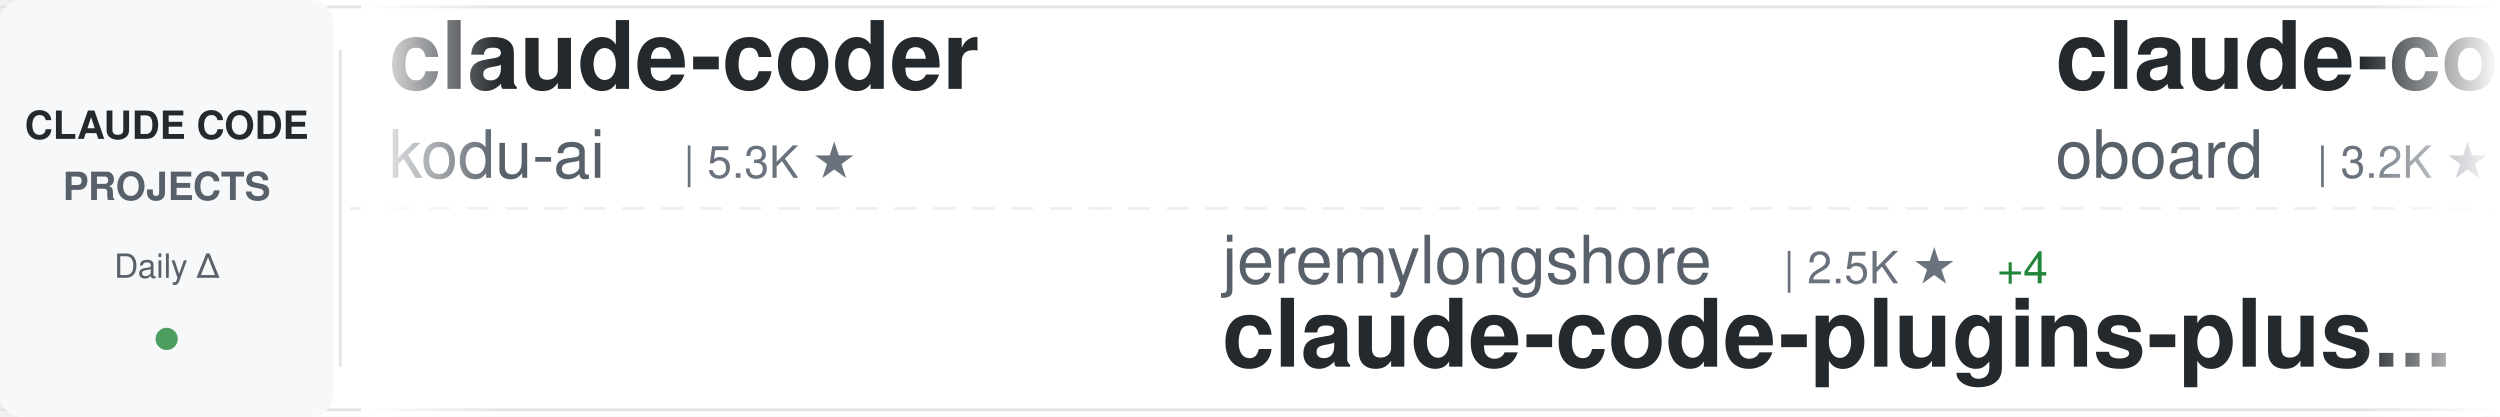
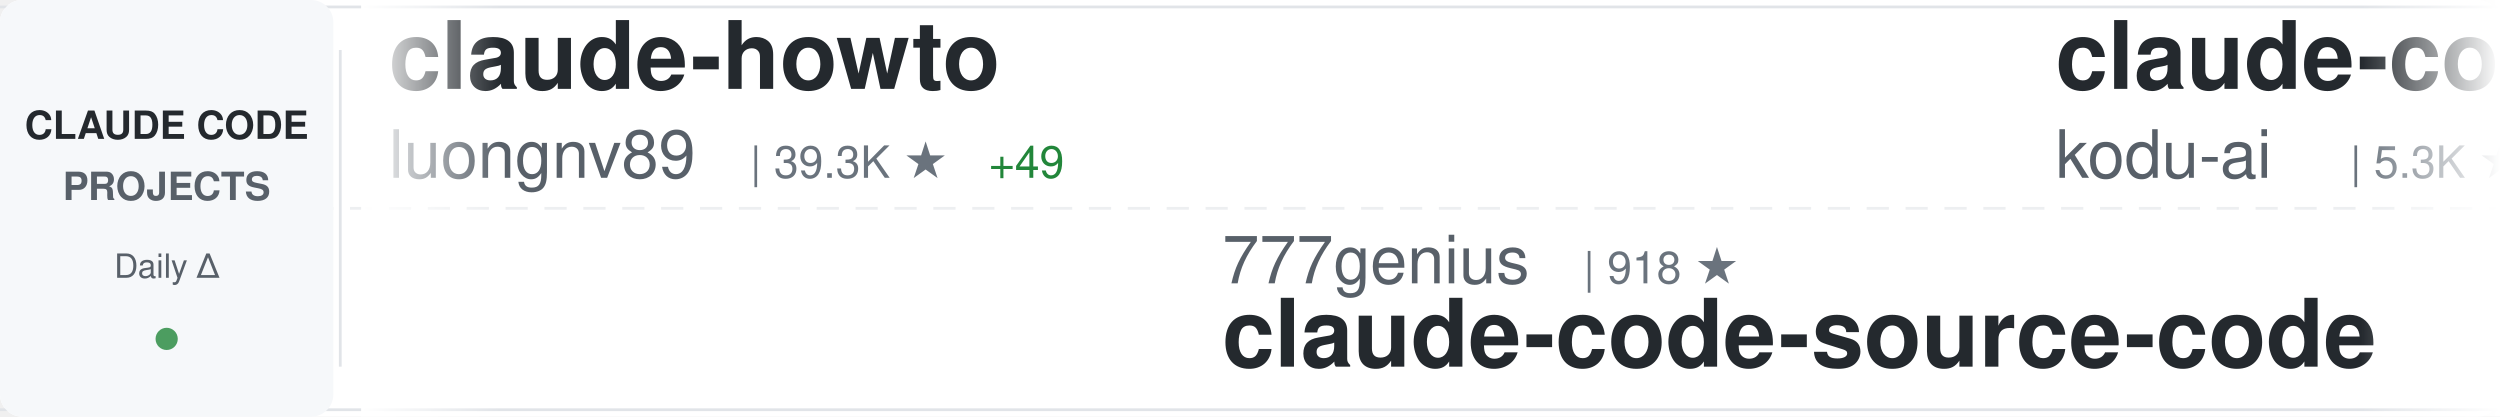
<svg xmlns="http://www.w3.org/2000/svg" width="900" height="150">
  <defs>
    <linearGradient id="awesomeLeftFade" x1="0%" y1="0%" x2="100%" y2="0%">
      <stop offset="0%" style="stop-color:#ffffff;stop-opacity:1" />
      <stop offset="100%" style="stop-color:#ffffff;stop-opacity:0" />
    </linearGradient>
    <linearGradient id="awesomeRightFade" x1="0%" y1="0%" x2="100%" y2="0%">
      <stop offset="0%" style="stop-color:#ffffff;stop-opacity:0" />
      <stop offset="100%" style="stop-color:#ffffff;stop-opacity:1" />
    </linearGradient>
  </defs>
  <rect width="900" height="150" fill="#ffffff" rx="8" />
  <rect x="0" y="2" width="900" height="1" fill="#e1e4e8" />
  <rect x="0" y="147" width="900" height="1" fill="#e1e4e8" />
  <line x1="0" y1="75" x2="900" y2="75" stroke="#e1e4e8" stroke-width="1" stroke-dasharray="8 6" opacity="0.6" />
  <rect x="0" y="0" width="120" height="150" fill="#f6f8fa" rx="8" />
  <text x="60" y="50" font-family="-apple-system, BlinkMacSystemFont, 'Segoe UI', Helvetica, Arial, sans-serif" font-size="14" font-weight="600" fill="#24292e" text-anchor="middle">CLAUDE CODE</text>
  <text x="60" y="72" font-family="-apple-system, BlinkMacSystemFont, 'Segoe UI', Helvetica, Arial, sans-serif" font-size="14" font-weight="600" fill="#586069" text-anchor="middle">PROJECTS</text>
  <text x="60" y="100" font-family="-apple-system, BlinkMacSystemFont, 'Segoe UI', Helvetica, Arial, sans-serif" font-size="12" font-weight="500" fill="#586069" text-anchor="middle">Daily Δ</text>
  <circle cx="60" cy="122" r="4" fill="#22863a" opacity="0.8" />
  <rect x="122" y="18" width="1" height="114" fill="#e1e4e8" />
  <clipPath id="awesomeTickerClip">
    <rect x="130" y="0" width="770" height="150" />
  </clipPath>
  <g clip-path="url(#awesomeTickerClip)">
    <g id="awesomeTickerItems">
      <animateTransform attributeName="transform" attributeType="XML" type="translate" from="0 0" to="-3000 0" dur="54s" repeatCount="indefinite" />
      <g transform="translate(0, 0)">
+         <text x="140" y="32" font-family="-apple-system, BlinkMacSystemFont, 'Segoe UI', Helvetica, Arial, sans-serif" font-size="34" font-weight="600" fill="#24292e">claude-howto</text>
+         <text x="140" y="64" font-family="-apple-system, BlinkMacSystemFont, 'Segoe UI', Helvetica, Arial, sans-serif" font-size="24" font-weight="400" fill="#586069">luongnv89</text>
+         <text x="270" y="64" font-family="-apple-system, BlinkMacSystemFont, 'Segoe UI', Helvetica, Arial, sans-serif" font-size="16" font-weight="500" fill="#6a737d">| 39.3K ★</text>
+         <text x="356" y="64" font-family="-apple-system, BlinkMacSystemFont, 'Segoe UI', Helvetica, Arial, sans-serif" font-size="16" font-weight="500" fill="#22863a"> +49</text>
+       </g>
+       <g transform="translate(300, 0)">
+         <text x="140" y="102" font-family="-apple-system, BlinkMacSystemFont, 'Segoe UI', Helvetica, Arial, sans-serif" font-size="24" font-weight="400" fill="#586069">777genius</text>
+         <text x="270" y="102" font-family="-apple-system, BlinkMacSystemFont, 'Segoe UI', Helvetica, Arial, sans-serif" font-size="16" font-weight="500" fill="#6a737d">| 918 ★</text>
+         <text x="140" y="132" font-family="-apple-system, BlinkMacSystemFont, 'Segoe UI', Helvetica, Arial, sans-serif" font-size="34" font-weight="600" fill="#24292e">claude-code-source-code</text>
+       </g>
+       <g transform="translate(600, 0)">
        <text x="140" y="32" font-family="-apple-system, BlinkMacSystemFont, 'Segoe UI', Helvetica, Arial, sans-serif" font-size="34" font-weight="600" fill="#24292e">claude-coder</text>
        <text x="140" y="64" font-family="-apple-system, BlinkMacSystemFont, 'Segoe UI', Helvetica, Arial, sans-serif" font-size="24" font-weight="400" fill="#586069">kodu-ai</text>
        <text x="246" y="64" font-family="-apple-system, BlinkMacSystemFont, 'Segoe UI', Helvetica, Arial, sans-serif" font-size="16" font-weight="500" fill="#6a737d">| 5.3K ★</text>
      </g>
-       <g transform="translate(300, 0)">
-         <text x="140" y="102" font-family="-apple-system, BlinkMacSystemFont, 'Segoe UI', Helvetica, Arial, sans-serif" font-size="24" font-weight="400" fill="#586069">jeremylongshore</text>
-         <text x="342" y="102" font-family="-apple-system, BlinkMacSystemFont, 'Segoe UI', Helvetica, Arial, sans-serif" font-size="16" font-weight="500" fill="#6a737d">| 2.5K ★</text>
-         <text x="419" y="102" font-family="-apple-system, BlinkMacSystemFont, 'Segoe UI', Helvetica, Arial, sans-serif" font-size="16" font-weight="500" fill="#22863a"> +4</text>
-         <text x="140" y="132" font-family="-apple-system, BlinkMacSystemFont, 'Segoe UI', Helvetica, Arial, sans-serif" font-size="34" font-weight="600" fill="#24292e">claude-code-plugins-plus...</text>
-       </g>
-       <g transform="translate(600, 0)">
-         <text x="140" y="32" font-family="-apple-system, BlinkMacSystemFont, 'Segoe UI', Helvetica, Arial, sans-serif" font-size="34" font-weight="600" fill="#24292e">claude-code-rev</text>
-         <text x="140" y="64" font-family="-apple-system, BlinkMacSystemFont, 'Segoe UI', Helvetica, Arial, sans-serif" font-size="24" font-weight="400" fill="#586069">oboard</text>
-         <text x="234" y="64" font-family="-apple-system, BlinkMacSystemFont, 'Segoe UI', Helvetica, Arial, sans-serif" font-size="16" font-weight="500" fill="#6a737d">| 3.2K ★</text>
-         <text x="311" y="64" font-family="-apple-system, BlinkMacSystemFont, 'Segoe UI', Helvetica, Arial, sans-serif" font-size="16" font-weight="500" fill="#22863a"> +2</text>
-       </g>
      <g transform="translate(900, 0)">
-         <text x="140" y="102" font-family="-apple-system, BlinkMacSystemFont, 'Segoe UI', Helvetica, Arial, sans-serif" font-size="24" font-weight="400" fill="#586069">OneRedOak</text>
-         <text x="270" y="102" font-family="-apple-system, BlinkMacSystemFont, 'Segoe UI', Helvetica, Arial, sans-serif" font-size="16" font-weight="500" fill="#6a737d">| 3.9K ★</text>
-         <text x="347" y="102" font-family="-apple-system, BlinkMacSystemFont, 'Segoe UI', Helvetica, Arial, sans-serif" font-size="16" font-weight="500" fill="#22863a"> +17</text>
-         <text x="140" y="132" font-family="-apple-system, BlinkMacSystemFont, 'Segoe UI', Helvetica, Arial, sans-serif" font-size="34" font-weight="600" fill="#24292e">claude-code-workflows</text>
-       </g>
-       <g transform="translate(1200, 0)">
-         <text x="140" y="32" font-family="-apple-system, BlinkMacSystemFont, 'Segoe UI', Helvetica, Arial, sans-serif" font-size="34" font-weight="600" fill="#24292e">claude-code-router</text>
-         <text x="140" y="64" font-family="-apple-system, BlinkMacSystemFont, 'Segoe UI', Helvetica, Arial, sans-serif" font-size="24" font-weight="400" fill="#586069">musistudio</text>
-         <text x="282" y="64" font-family="-apple-system, BlinkMacSystemFont, 'Segoe UI', Helvetica, Arial, sans-serif" font-size="16" font-weight="500" fill="#6a737d">| 35.6K ★</text>
-         <text x="368" y="64" font-family="-apple-system, BlinkMacSystemFont, 'Segoe UI', Helvetica, Arial, sans-serif" font-size="16" font-weight="500" fill="#22863a"> +28</text>
-       </g>
-       <g transform="translate(1500, 0)">
-         <text x="140" y="102" font-family="-apple-system, BlinkMacSystemFont, 'Segoe UI', Helvetica, Arial, sans-serif" font-size="24" font-weight="400" fill="#586069">feiskyer</text>
-         <text x="258" y="102" font-family="-apple-system, BlinkMacSystemFont, 'Segoe UI', Helvetica, Arial, sans-serif" font-size="16" font-weight="500" fill="#6a737d">| 1.6K ★</text>
-         <text x="140" y="132" font-family="-apple-system, BlinkMacSystemFont, 'Segoe UI', Helvetica, Arial, sans-serif" font-size="34" font-weight="600" fill="#24292e">claude-code-settings</text>
-       </g>
-       <g transform="translate(1800, 0)">
-         <text x="140" y="32" font-family="-apple-system, BlinkMacSystemFont, 'Segoe UI', Helvetica, Arial, sans-serif" font-size="34" font-weight="600" fill="#24292e">how-claude-code-works</text>
-         <text x="140" y="64" font-family="-apple-system, BlinkMacSystemFont, 'Segoe UI', Helvetica, Arial, sans-serif" font-size="24" font-weight="400" fill="#586069">Windy3f3f3f3f</text>
-         <text x="318" y="64" font-family="-apple-system, BlinkMacSystemFont, 'Segoe UI', Helvetica, Arial, sans-serif" font-size="16" font-weight="500" fill="#6a737d">| 3.0K ★</text>
-         <text x="395" y="64" font-family="-apple-system, BlinkMacSystemFont, 'Segoe UI', Helvetica, Arial, sans-serif" font-size="16" font-weight="500" fill="#22863a"> +42</text>
-       </g>
-       <g transform="translate(2100, 0)">
        <text x="140" y="102" font-family="-apple-system, BlinkMacSystemFont, 'Segoe UI', Helvetica, Arial, sans-serif" font-size="24" font-weight="400" fill="#586069">edmund-io</text>
        <text x="270" y="102" font-family="-apple-system, BlinkMacSystemFont, 'Segoe UI', Helvetica, Arial, sans-serif" font-size="16" font-weight="500" fill="#6a737d">| 1.5K ★</text>
        <text x="140" y="132" font-family="-apple-system, BlinkMacSystemFont, 'Segoe UI', Helvetica, Arial, sans-serif" font-size="34" font-weight="600" fill="#24292e">edmunds-claude-code</text>
      </g>
+       <g transform="translate(1200, 0)">
+         <text x="140" y="32" font-family="-apple-system, BlinkMacSystemFont, 'Segoe UI', Helvetica, Arial, sans-serif" font-size="34" font-weight="600" fill="#24292e">how-claude-code-works</text>
+         <text x="140" y="64" font-family="-apple-system, BlinkMacSystemFont, 'Segoe UI', Helvetica, Arial, sans-serif" font-size="24" font-weight="400" fill="#586069">Windy3f3f3f3f</text>
+         <text x="318" y="64" font-family="-apple-system, BlinkMacSystemFont, 'Segoe UI', Helvetica, Arial, sans-serif" font-size="16" font-weight="500" fill="#6a737d">| 3.0K ★</text>
+         <text x="395" y="64" font-family="-apple-system, BlinkMacSystemFont, 'Segoe UI', Helvetica, Arial, sans-serif" font-size="16" font-weight="500" fill="#22863a"> +44</text>
+       </g>
+       <g transform="translate(1500, 0)">
+         <text x="140" y="102" font-family="-apple-system, BlinkMacSystemFont, 'Segoe UI', Helvetica, Arial, sans-serif" font-size="24" font-weight="400" fill="#586069">OneRedOak</text>
+         <text x="270" y="102" font-family="-apple-system, BlinkMacSystemFont, 'Segoe UI', Helvetica, Arial, sans-serif" font-size="16" font-weight="500" fill="#6a737d">| 3.9K ★</text>
+         <text x="347" y="102" font-family="-apple-system, BlinkMacSystemFont, 'Segoe UI', Helvetica, Arial, sans-serif" font-size="16" font-weight="500" fill="#22863a"> +19</text>
+         <text x="140" y="132" font-family="-apple-system, BlinkMacSystemFont, 'Segoe UI', Helvetica, Arial, sans-serif" font-size="34" font-weight="600" fill="#24292e">claude-code-workflows</text>
+       </g>
+       <g transform="translate(1800, 0)">
+         <text x="140" y="32" font-family="-apple-system, BlinkMacSystemFont, 'Segoe UI', Helvetica, Arial, sans-serif" font-size="34" font-weight="600" fill="#24292e">claude-code-harness</text>
+         <text x="140" y="64" font-family="-apple-system, BlinkMacSystemFont, 'Segoe UI', Helvetica, Arial, sans-serif" font-size="24" font-weight="400" fill="#586069">Chachamaru127</text>
+         <text x="318" y="64" font-family="-apple-system, BlinkMacSystemFont, 'Segoe UI', Helvetica, Arial, sans-serif" font-size="16" font-weight="500" fill="#6a737d">| 2.9K ★</text>
+         <text x="395" y="64" font-family="-apple-system, BlinkMacSystemFont, 'Segoe UI', Helvetica, Arial, sans-serif" font-size="16" font-weight="500" fill="#22863a"> +7</text>
+       </g>
+       <g transform="translate(2100, 0)">
+         <text x="140" y="102" font-family="-apple-system, BlinkMacSystemFont, 'Segoe UI', Helvetica, Arial, sans-serif" font-size="24" font-weight="400" fill="#586069">fuergaosi233</text>
+         <text x="306" y="102" font-family="-apple-system, BlinkMacSystemFont, 'Segoe UI', Helvetica, Arial, sans-serif" font-size="16" font-weight="500" fill="#6a737d">| 2.7K ★</text>
+         <text x="383" y="102" font-family="-apple-system, BlinkMacSystemFont, 'Segoe UI', Helvetica, Arial, sans-serif" font-size="16" font-weight="500" fill="#22863a"> +1</text>
+         <text x="140" y="132" font-family="-apple-system, BlinkMacSystemFont, 'Segoe UI', Helvetica, Arial, sans-serif" font-size="34" font-weight="600" fill="#24292e">claude-code-proxy</text>
+       </g>
      <g transform="translate(2400, 0)">
-         <text x="140" y="32" font-family="-apple-system, BlinkMacSystemFont, 'Segoe UI', Helvetica, Arial, sans-serif" font-size="34" font-weight="600" fill="#24292e">ClaudeCode</text>
-         <text x="140" y="64" font-family="-apple-system, BlinkMacSystemFont, 'Segoe UI', Helvetica, Arial, sans-serif" font-size="24" font-weight="400" fill="#586069">guanshan</text>
-         <text x="258" y="64" font-family="-apple-system, BlinkMacSystemFont, 'Segoe UI', Helvetica, Arial, sans-serif" font-size="16" font-weight="500" fill="#6a737d">| 61 ★</text>
+         <text x="140" y="32" font-family="-apple-system, BlinkMacSystemFont, 'Segoe UI', Helvetica, Arial, sans-serif" font-size="34" font-weight="600" fill="#24292e">claude-code-local</text>
+         <text x="140" y="64" font-family="-apple-system, BlinkMacSystemFont, 'Segoe UI', Helvetica, Arial, sans-serif" font-size="24" font-weight="400" fill="#586069">nicedreamzapp</text>
+         <text x="318" y="64" font-family="-apple-system, BlinkMacSystemFont, 'Segoe UI', Helvetica, Arial, sans-serif" font-size="16" font-weight="500" fill="#6a737d">| 2.9K ★</text>
+         <text x="395" y="64" font-family="-apple-system, BlinkMacSystemFont, 'Segoe UI', Helvetica, Arial, sans-serif" font-size="16" font-weight="500" fill="#22863a"> +4</text>
      </g>
      <g transform="translate(2700, 0)">
-         <text x="140" y="102" font-family="-apple-system, BlinkMacSystemFont, 'Segoe UI', Helvetica, Arial, sans-serif" font-size="24" font-weight="400" fill="#586069">diet103</text>
-         <text x="246" y="102" font-family="-apple-system, BlinkMacSystemFont, 'Segoe UI', Helvetica, Arial, sans-serif" font-size="16" font-weight="500" fill="#6a737d">| 9.7K ★</text>
-         <text x="323" y="102" font-family="-apple-system, BlinkMacSystemFont, 'Segoe UI', Helvetica, Arial, sans-serif" font-size="16" font-weight="500" fill="#22863a"> +3</text>
-         <text x="140" y="132" font-family="-apple-system, BlinkMacSystemFont, 'Segoe UI', Helvetica, Arial, sans-serif" font-size="34" font-weight="600" fill="#24292e">claude-code-infrastructu...</text>
+         <text x="140" y="102" font-family="-apple-system, BlinkMacSystemFont, 'Segoe UI', Helvetica, Arial, sans-serif" font-size="24" font-weight="400" fill="#586069">Donchitos</text>
+         <text x="270" y="102" font-family="-apple-system, BlinkMacSystemFont, 'Segoe UI', Helvetica, Arial, sans-serif" font-size="16" font-weight="500" fill="#6a737d">| 22.6K ★</text>
+         <text x="356" y="102" font-family="-apple-system, BlinkMacSystemFont, 'Segoe UI', Helvetica, Arial, sans-serif" font-size="16" font-weight="500" fill="#22863a"> +29</text>
+         <text x="140" y="132" font-family="-apple-system, BlinkMacSystemFont, 'Segoe UI', Helvetica, Arial, sans-serif" font-size="34" font-weight="600" fill="#24292e">Claude-Code-Game-Studios</text>
      </g>
      <g transform="translate(3000, 0)">
+         <text x="140" y="32" font-family="-apple-system, BlinkMacSystemFont, 'Segoe UI', Helvetica, Arial, sans-serif" font-size="34" font-weight="600" fill="#24292e">claude-howto</text>
+         <text x="140" y="64" font-family="-apple-system, BlinkMacSystemFont, 'Segoe UI', Helvetica, Arial, sans-serif" font-size="24" font-weight="400" fill="#586069">luongnv89</text>
+         <text x="270" y="64" font-family="-apple-system, BlinkMacSystemFont, 'Segoe UI', Helvetica, Arial, sans-serif" font-size="16" font-weight="500" fill="#6a737d">| 39.3K ★</text>
+         <text x="356" y="64" font-family="-apple-system, BlinkMacSystemFont, 'Segoe UI', Helvetica, Arial, sans-serif" font-size="16" font-weight="500" fill="#22863a"> +49</text>
+       </g>
+       <g transform="translate(3300, 0)">
+         <text x="140" y="102" font-family="-apple-system, BlinkMacSystemFont, 'Segoe UI', Helvetica, Arial, sans-serif" font-size="24" font-weight="400" fill="#586069">777genius</text>
+         <text x="270" y="102" font-family="-apple-system, BlinkMacSystemFont, 'Segoe UI', Helvetica, Arial, sans-serif" font-size="16" font-weight="500" fill="#6a737d">| 918 ★</text>
+         <text x="140" y="132" font-family="-apple-system, BlinkMacSystemFont, 'Segoe UI', Helvetica, Arial, sans-serif" font-size="34" font-weight="600" fill="#24292e">claude-code-source-code</text>
+       </g>
+       <g transform="translate(3600, 0)">
        <text x="140" y="32" font-family="-apple-system, BlinkMacSystemFont, 'Segoe UI', Helvetica, Arial, sans-serif" font-size="34" font-weight="600" fill="#24292e">claude-coder</text>
        <text x="140" y="64" font-family="-apple-system, BlinkMacSystemFont, 'Segoe UI', Helvetica, Arial, sans-serif" font-size="24" font-weight="400" fill="#586069">kodu-ai</text>
        <text x="246" y="64" font-family="-apple-system, BlinkMacSystemFont, 'Segoe UI', Helvetica, Arial, sans-serif" font-size="16" font-weight="500" fill="#6a737d">| 5.3K ★</text>
      </g>
-       <g transform="translate(3300, 0)">
-         <text x="140" y="102" font-family="-apple-system, BlinkMacSystemFont, 'Segoe UI', Helvetica, Arial, sans-serif" font-size="24" font-weight="400" fill="#586069">jeremylongshore</text>
-         <text x="342" y="102" font-family="-apple-system, BlinkMacSystemFont, 'Segoe UI', Helvetica, Arial, sans-serif" font-size="16" font-weight="500" fill="#6a737d">| 2.5K ★</text>
-         <text x="419" y="102" font-family="-apple-system, BlinkMacSystemFont, 'Segoe UI', Helvetica, Arial, sans-serif" font-size="16" font-weight="500" fill="#22863a"> +4</text>
-         <text x="140" y="132" font-family="-apple-system, BlinkMacSystemFont, 'Segoe UI', Helvetica, Arial, sans-serif" font-size="34" font-weight="600" fill="#24292e">claude-code-plugins-plus...</text>
-       </g>
-       <g transform="translate(3600, 0)">
-         <text x="140" y="32" font-family="-apple-system, BlinkMacSystemFont, 'Segoe UI', Helvetica, Arial, sans-serif" font-size="34" font-weight="600" fill="#24292e">claude-code-rev</text>
-         <text x="140" y="64" font-family="-apple-system, BlinkMacSystemFont, 'Segoe UI', Helvetica, Arial, sans-serif" font-size="24" font-weight="400" fill="#586069">oboard</text>
-         <text x="234" y="64" font-family="-apple-system, BlinkMacSystemFont, 'Segoe UI', Helvetica, Arial, sans-serif" font-size="16" font-weight="500" fill="#6a737d">| 3.2K ★</text>
-         <text x="311" y="64" font-family="-apple-system, BlinkMacSystemFont, 'Segoe UI', Helvetica, Arial, sans-serif" font-size="16" font-weight="500" fill="#22863a"> +2</text>
-       </g>
      <g transform="translate(3900, 0)">
-         <text x="140" y="102" font-family="-apple-system, BlinkMacSystemFont, 'Segoe UI', Helvetica, Arial, sans-serif" font-size="24" font-weight="400" fill="#586069">OneRedOak</text>
-         <text x="270" y="102" font-family="-apple-system, BlinkMacSystemFont, 'Segoe UI', Helvetica, Arial, sans-serif" font-size="16" font-weight="500" fill="#6a737d">| 3.9K ★</text>
-         <text x="347" y="102" font-family="-apple-system, BlinkMacSystemFont, 'Segoe UI', Helvetica, Arial, sans-serif" font-size="16" font-weight="500" fill="#22863a"> +17</text>
-         <text x="140" y="132" font-family="-apple-system, BlinkMacSystemFont, 'Segoe UI', Helvetica, Arial, sans-serif" font-size="34" font-weight="600" fill="#24292e">claude-code-workflows</text>
+         <text x="140" y="102" font-family="-apple-system, BlinkMacSystemFont, 'Segoe UI', Helvetica, Arial, sans-serif" font-size="24" font-weight="400" fill="#586069">edmund-io</text>
+         <text x="270" y="102" font-family="-apple-system, BlinkMacSystemFont, 'Segoe UI', Helvetica, Arial, sans-serif" font-size="16" font-weight="500" fill="#6a737d">| 1.5K ★</text>
+         <text x="140" y="132" font-family="-apple-system, BlinkMacSystemFont, 'Segoe UI', Helvetica, Arial, sans-serif" font-size="34" font-weight="600" fill="#24292e">edmunds-claude-code</text>
      </g>
    </g>
  </g>
  <rect x="130" y="0" width="50" height="150" fill="url(#awesomeLeftFade)" />
  <rect x="850" y="0" width="50" height="150" fill="url(#awesomeRightFade)" />
</svg>
